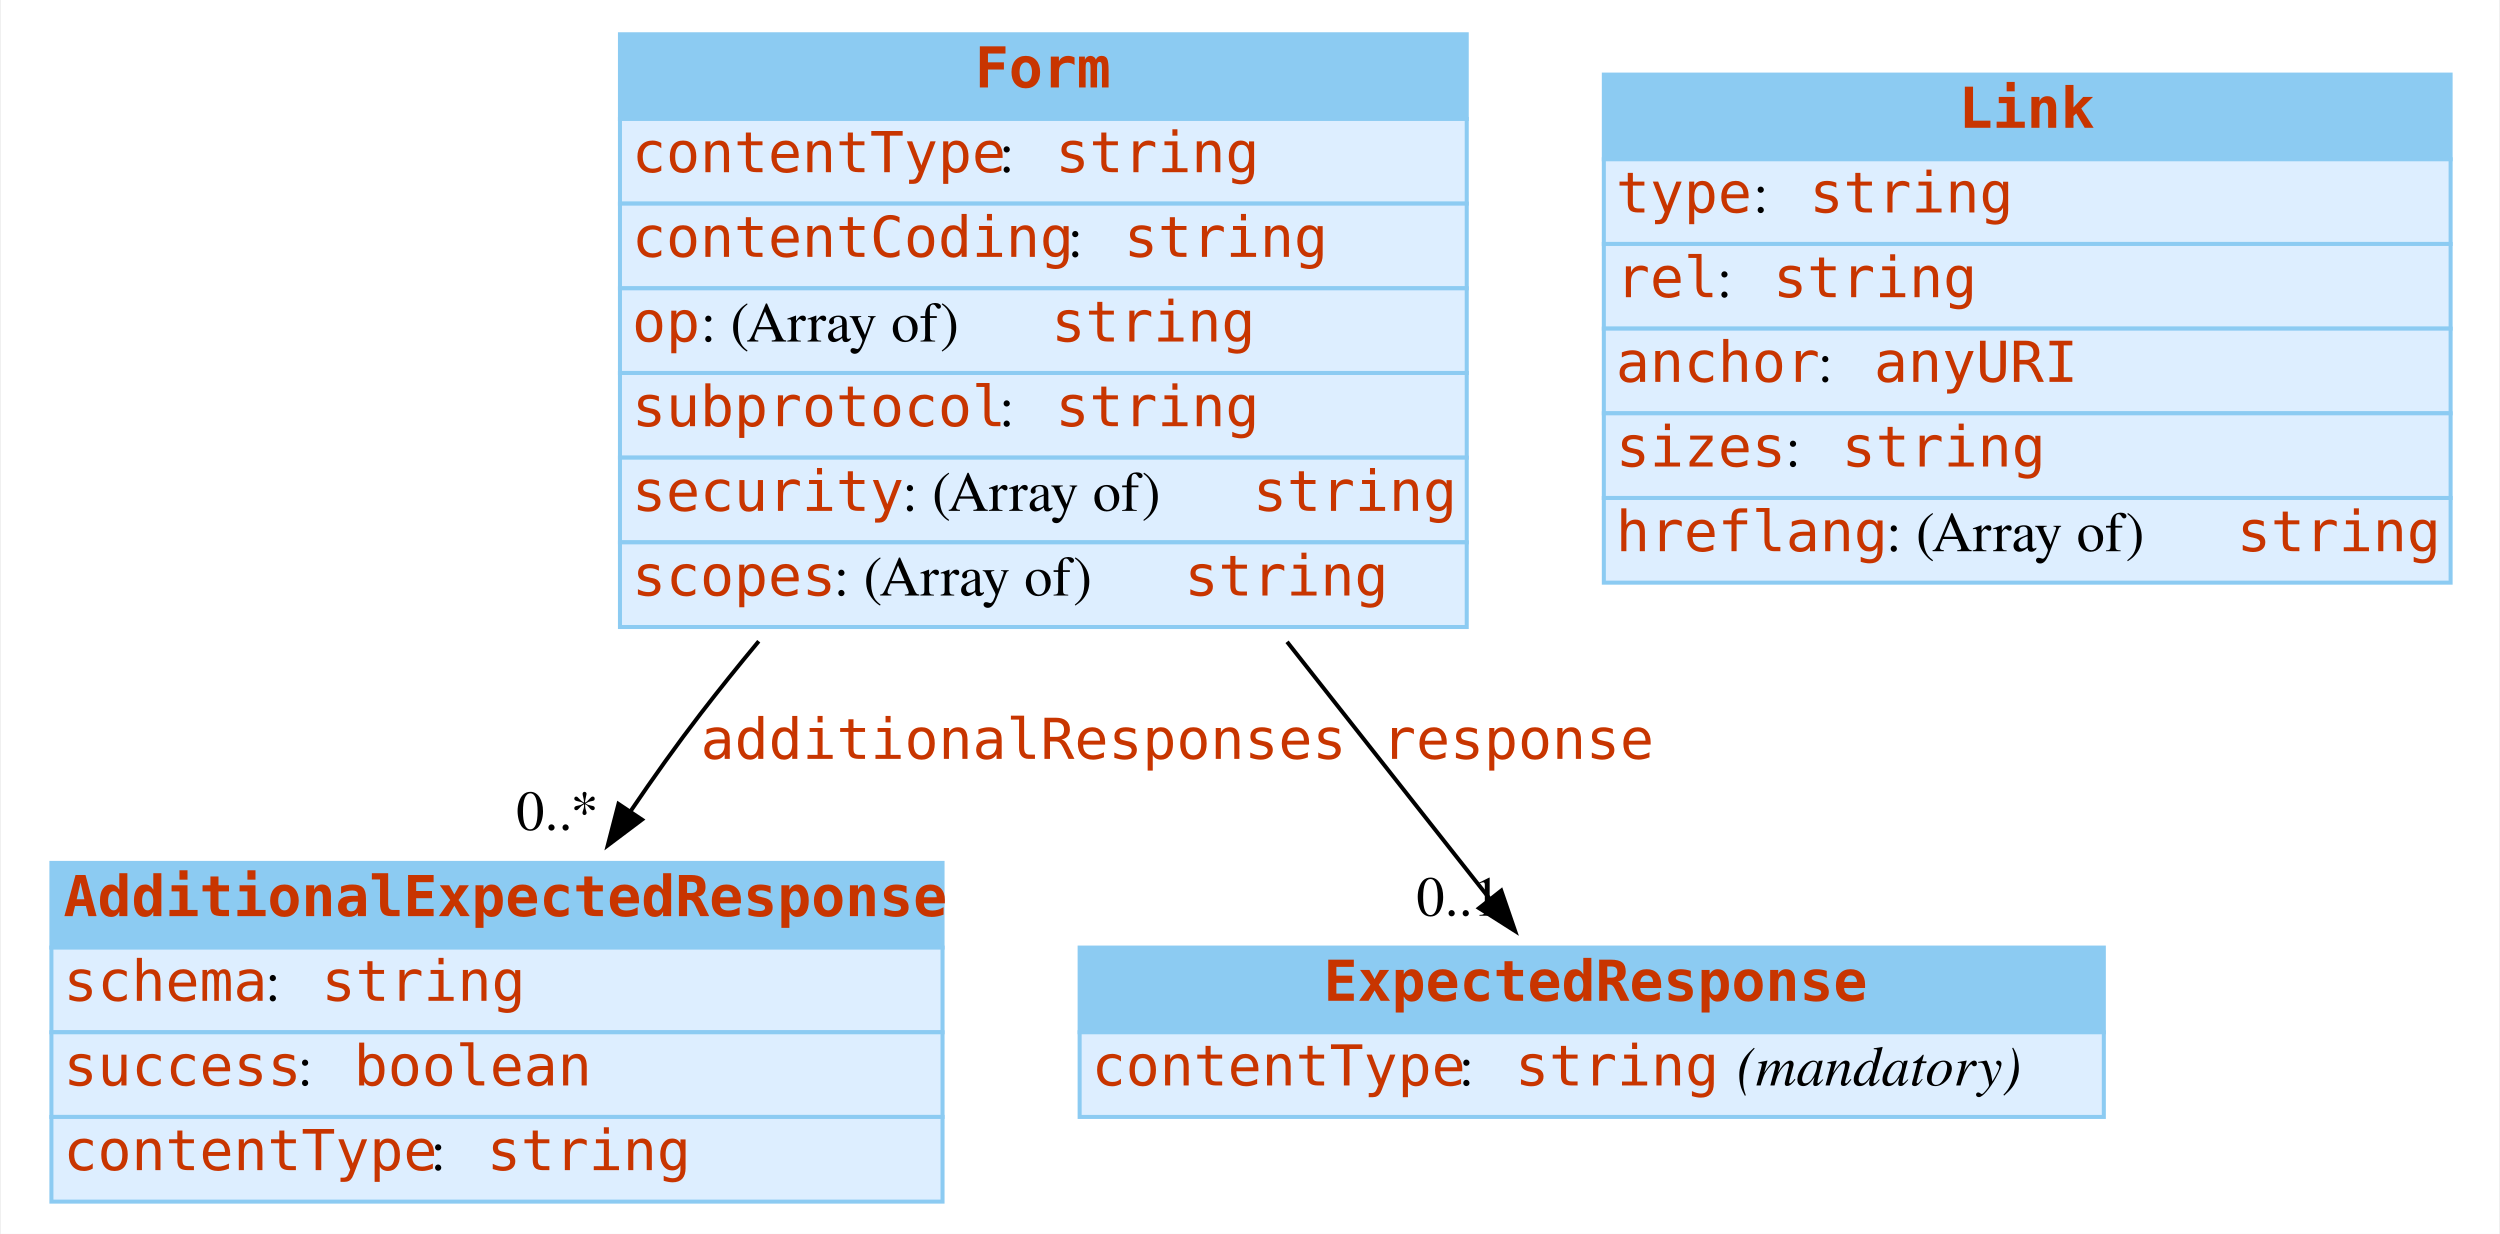
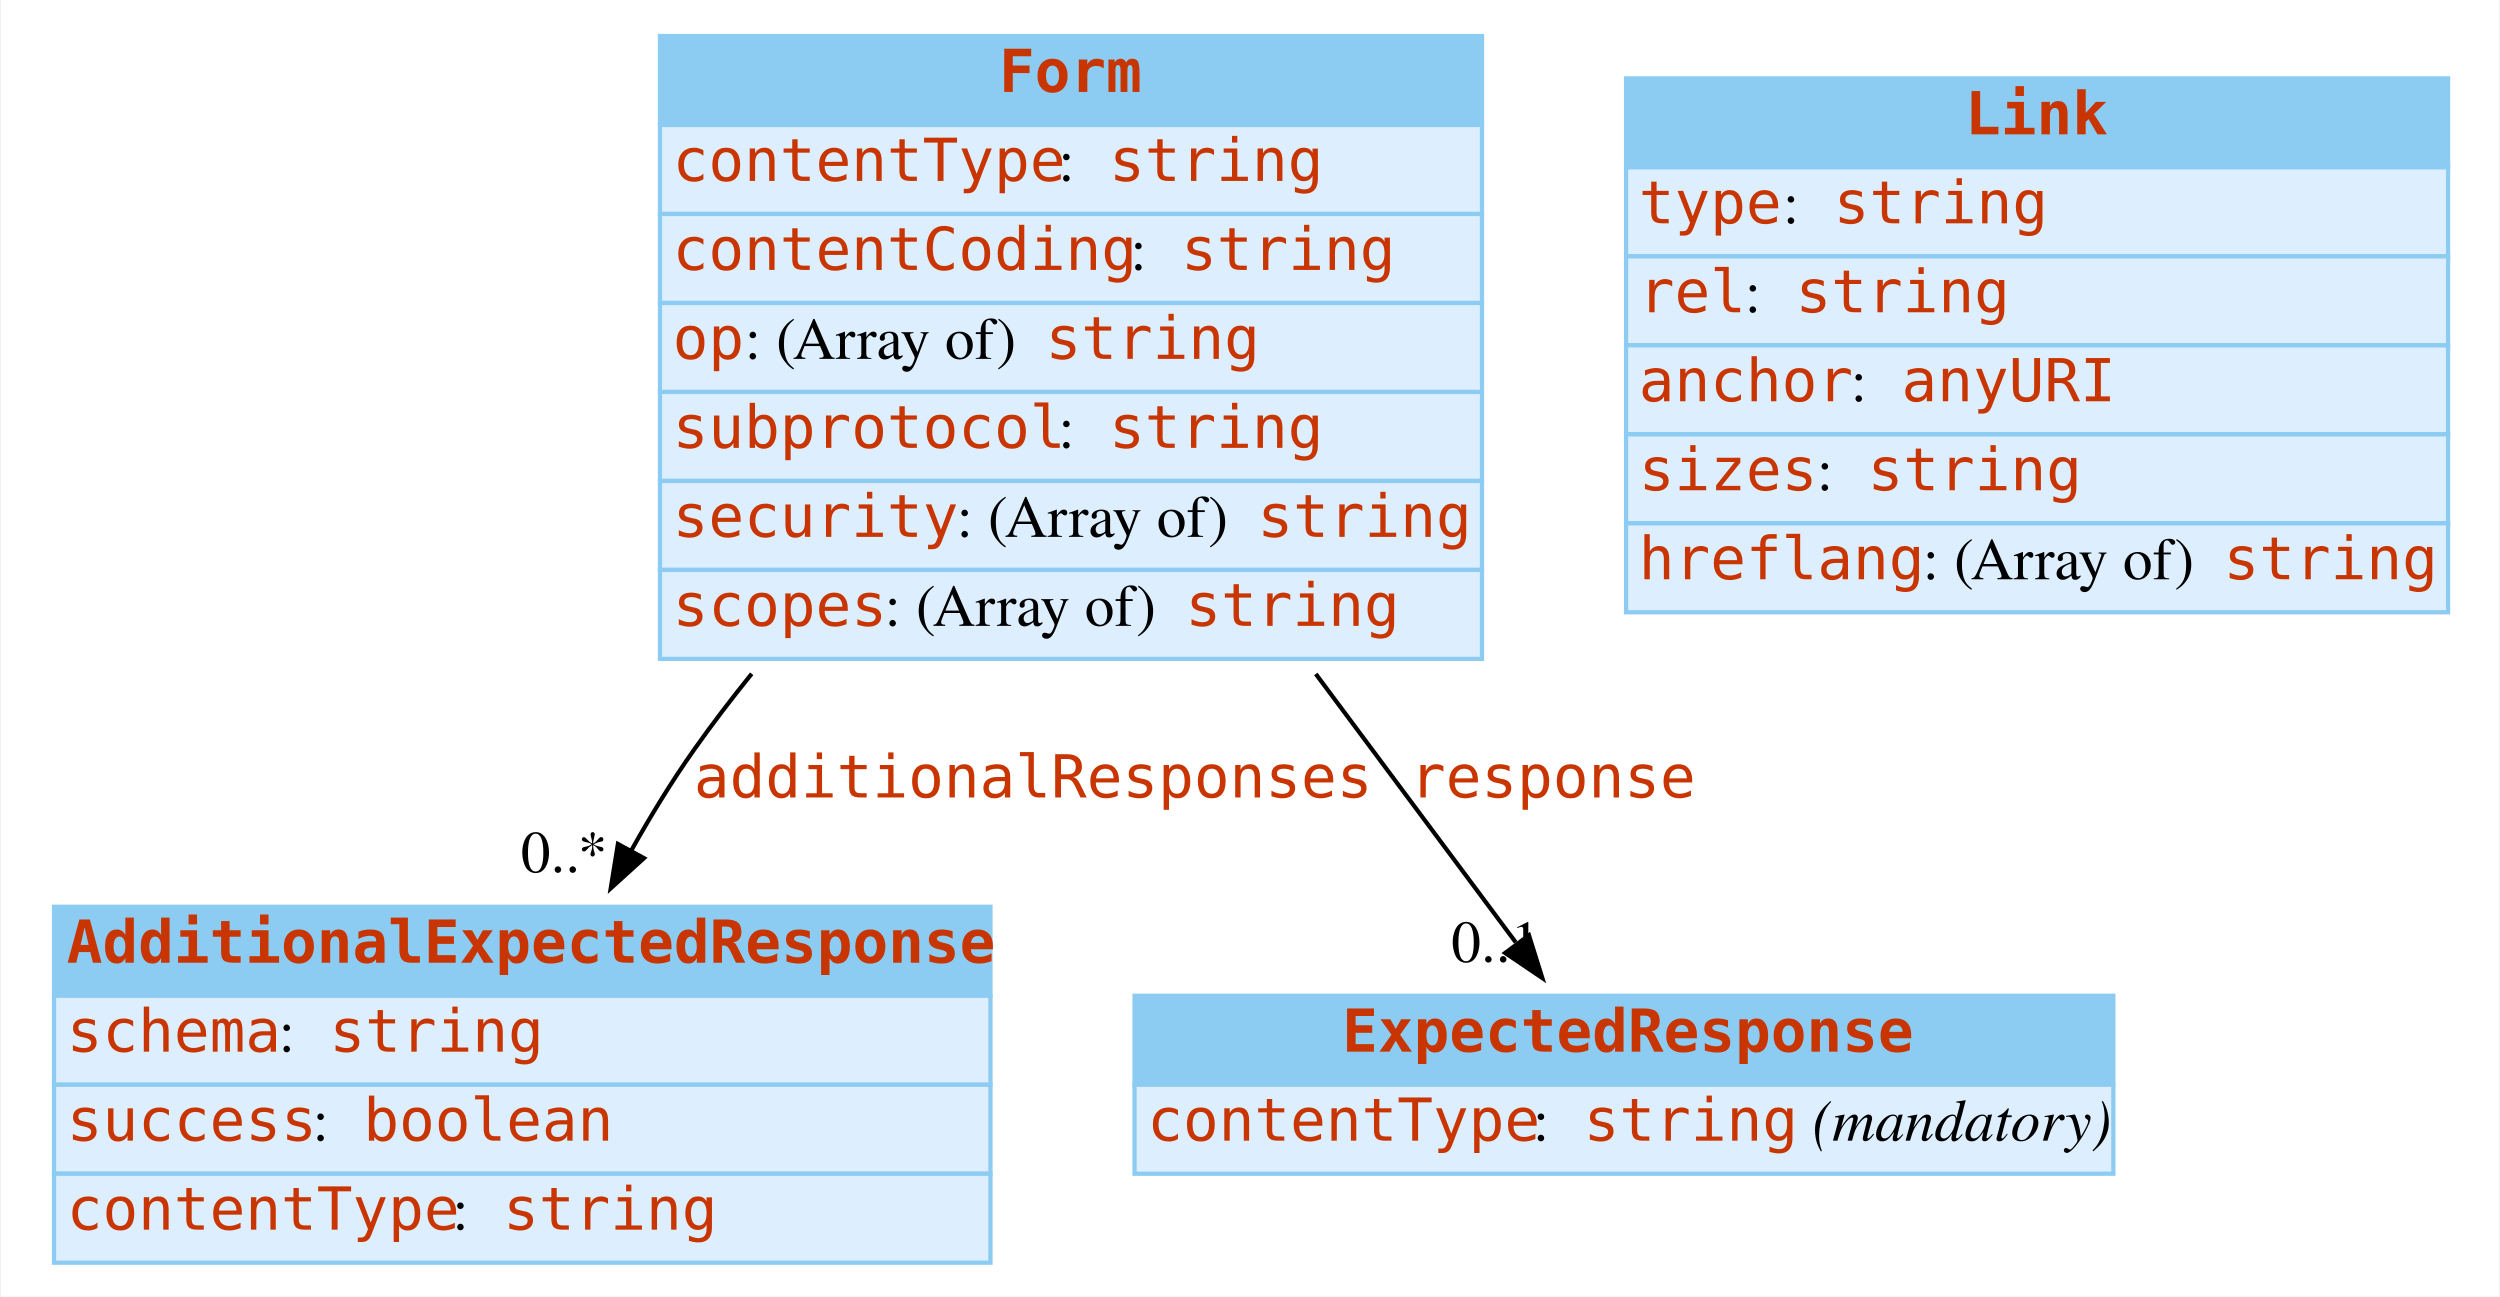
- <svg xmlns="http://www.w3.org/2000/svg" width="620pt" height="306pt" viewBox="0.00 0.00 619.50 306.00">
+ <svg xmlns="http://www.w3.org/2000/svg" width="590pt" height="306pt" viewBox="0.00 0.00 589.50 306.00">
  <g id="graph0" class="graph" transform="scale(1 1) rotate(0) translate(4 302)">
-     <polygon fill="white" stroke="transparent" points="-4,4 -4,-302 615.5,-302 615.5,4 -4,4" />
+     <polygon fill="#ffffff" stroke="transparent" points="-4,4 -4,-302 585.5,-302 585.5,4 -4,4" />
    <g id="node1" class="node">
      <polygon fill="#8ccbf2" stroke="transparent" points="8.5,-67 8.5,-88 229.5,-88 229.5,-67 8.5,-67" />
      <polygon fill="none" stroke="#8ccbf2" points="8.5,-67 8.5,-88 229.5,-88 229.5,-67 8.5,-67" />
      <text text-anchor="start" x="11.5" y="-74.8" font-family="mono" font-weight="bold" font-size="14.00" fill="#c83500">AdditionalExpectedResponse</text>
      <polygon fill="#ddeeff" stroke="transparent" points="8.5,-46 8.5,-67 229.5,-67 229.5,-46 8.5,-46" />
      <polygon fill="none" stroke="#8ccbf2" points="8.5,-46 8.5,-67 229.5,-67 229.5,-46 8.5,-46" />
      <text text-anchor="start" x="11.5" y="-53.8" font-family="mono" font-size="14.00" fill="#c83500">schema</text>
-       <text text-anchor="start" x="61.5" y="-53.8" font-family="Times,serif" font-size="14.00"> : </text>
-       <text text-anchor="start" x="75.5" y="-53.8" font-family="mono" font-size="14.00" fill="#c83500">string</text>
+       <text text-anchor="start" x="61.5" y="-53.8" font-family="Times,serif" font-size="14.00" fill="#000000"> : </text>
+       <text text-anchor="start" x="73.5" y="-53.8" font-family="mono" font-size="14.00" fill="#c83500">string</text>
      <polygon fill="#ddeeff" stroke="transparent" points="8.5,-25 8.5,-46 229.5,-46 229.5,-25 8.5,-25" />
      <polygon fill="none" stroke="#8ccbf2" points="8.5,-25 8.5,-46 229.5,-46 229.5,-25 8.5,-25" />
      <text text-anchor="start" x="11.5" y="-32.8" font-family="mono" font-size="14.00" fill="#c83500">success</text>
-       <text text-anchor="start" x="69.5" y="-32.8" font-family="Times,serif" font-size="14.00"> : </text>
-       <text text-anchor="start" x="83.5" y="-32.8" font-family="mono" font-size="14.00" fill="#c83500">boolean</text>
+       <text text-anchor="start" x="69.5" y="-32.8" font-family="Times,serif" font-size="14.00" fill="#000000"> : </text>
+       <text text-anchor="start" x="81.5" y="-32.8" font-family="mono" font-size="14.00" fill="#c83500">boolean</text>
      <polygon fill="#ddeeff" stroke="transparent" points="8.5,-4 8.5,-25 229.5,-25 229.5,-4 8.5,-4" />
      <polygon fill="none" stroke="#8ccbf2" points="8.5,-4 8.5,-25 229.5,-25 229.5,-4 8.5,-4" />
      <text text-anchor="start" x="11.5" y="-11.8" font-family="mono" font-size="14.00" fill="#c83500">contentType</text>
-       <text text-anchor="start" x="102.5" y="-11.8" font-family="Times,serif" font-size="14.00"> : </text>
-       <text text-anchor="start" x="116.5" y="-11.8" font-family="mono" font-size="14.00" fill="#c83500">string</text>
+       <text text-anchor="start" x="102.5" y="-11.8" font-family="Times,serif" font-size="14.00" fill="#000000"> : </text>
+       <text text-anchor="start" x="114.5" y="-11.8" font-family="mono" font-size="14.00" fill="#c83500">string</text>
    </g>
    <g id="node2" class="node">
-       <polygon fill="#8ccbf2" stroke="transparent" points="263.5,-46 263.5,-67 517.5,-67 517.5,-46 263.5,-46" />
-       <polygon fill="none" stroke="#8ccbf2" points="263.5,-46 263.5,-67 517.5,-67 517.5,-46 263.5,-46" />
-       <text text-anchor="start" x="324" y="-53.8" font-family="mono" font-weight="bold" font-size="14.00" fill="#c83500">ExpectedResponse</text>
-       <polygon fill="#ddeeff" stroke="transparent" points="263.5,-25 263.5,-46 517.5,-46 517.5,-25 263.5,-25" />
-       <polygon fill="none" stroke="#8ccbf2" points="263.5,-25 263.5,-46 517.5,-46 517.5,-25 263.5,-25" />
+       <polygon fill="#8ccbf2" stroke="transparent" points="263.5,-46 263.5,-67 494.5,-67 494.5,-46 263.5,-46" />
+       <polygon fill="none" stroke="#8ccbf2" points="263.5,-46 263.5,-67 494.5,-67 494.5,-46 263.5,-46" />
+       <text text-anchor="start" x="312.5" y="-53.8" font-family="mono" font-weight="bold" font-size="14.00" fill="#c83500">ExpectedResponse</text>
+       <polygon fill="#ddeeff" stroke="transparent" points="263.5,-25 263.5,-46 494.5,-46 494.5,-25 263.5,-25" />
+       <polygon fill="none" stroke="#8ccbf2" points="263.5,-25 263.5,-46 494.5,-46 494.5,-25 263.5,-25" />
      <text text-anchor="start" x="266.5" y="-32.8" font-family="mono" font-size="14.00" fill="#c83500">contentType</text>
-       <text text-anchor="start" x="357.5" y="-32.8" font-family="Times,serif" font-size="14.00"> : </text>
-       <text text-anchor="start" x="371.5" y="-32.8" font-family="mono" font-size="14.00" fill="#c83500">string</text>
-       <text text-anchor="start" x="421.5" y="-32.8" font-family="Times,serif" font-size="14.00"> </text>
-       <text text-anchor="start" x="426.5" y="-32.8" font-family="Times,serif" font-style="italic" font-size="14.00">(mandatory)</text>
+       <text text-anchor="start" x="357.5" y="-32.8" font-family="Times,serif" font-size="14.00" fill="#000000"> : </text>
+       <text text-anchor="start" x="369.5" y="-32.8" font-family="mono" font-size="14.00" fill="#c83500">string</text>
+       <text text-anchor="start" x="419.5" y="-32.8" font-family="Times,serif" font-size="14.00" fill="#000000"> </text>
+       <text text-anchor="start" x="423.5" y="-32.8" font-family="Times,serif" font-style="italic" font-size="14.00" fill="#000000">(mandatory)</text>
    </g>
    <g id="node3" class="node">
-       <polygon fill="#8ccbf2" stroke="transparent" points="149.5,-272.5 149.5,-293.5 359.5,-293.5 359.5,-272.5 149.5,-272.5" />
-       <polygon fill="none" stroke="#8ccbf2" points="149.5,-272.5 149.5,-293.5 359.5,-293.5 359.5,-272.5 149.5,-272.5" />
-       <text text-anchor="start" x="237.5" y="-280.3" font-family="mono" font-weight="bold" font-size="14.00" fill="#c83500">Form</text>
-       <polygon fill="#ddeeff" stroke="transparent" points="149.5,-251.5 149.5,-272.5 359.5,-272.5 359.5,-251.5 149.5,-251.5" />
-       <polygon fill="none" stroke="#8ccbf2" points="149.5,-251.5 149.5,-272.5 359.5,-272.5 359.5,-251.5 149.5,-251.5" />
-       <text text-anchor="start" x="152.5" y="-259.3" font-family="mono" font-size="14.00" fill="#c83500">contentType</text>
-       <text text-anchor="start" x="243.5" y="-259.3" font-family="Times,serif" font-size="14.00"> : </text>
+       <polygon fill="#8ccbf2" stroke="transparent" points="151.5,-272.5 151.5,-293.5 345.5,-293.5 345.5,-272.5 151.5,-272.5" />
+       <polygon fill="none" stroke="#8ccbf2" points="151.5,-272.5 151.5,-293.5 345.5,-293.5 345.5,-272.5 151.5,-272.5" />
+       <text text-anchor="start" x="231.5" y="-280.3" font-family="mono" font-weight="bold" font-size="14.00" fill="#c83500">Form</text>
+       <polygon fill="#ddeeff" stroke="transparent" points="151.5,-251.5 151.5,-272.5 345.5,-272.5 345.5,-251.5 151.5,-251.5" />
+       <polygon fill="none" stroke="#8ccbf2" points="151.5,-251.5 151.5,-272.5 345.5,-272.5 345.5,-251.5 151.5,-251.5" />
+       <text text-anchor="start" x="154.5" y="-259.3" font-family="mono" font-size="14.00" fill="#c83500">contentType</text>
+       <text text-anchor="start" x="245.5" y="-259.3" font-family="Times,serif" font-size="14.00" fill="#000000"> : </text>
      <text text-anchor="start" x="257.5" y="-259.3" font-family="mono" font-size="14.00" fill="#c83500">string</text>
-       <polygon fill="#ddeeff" stroke="transparent" points="149.5,-230.5 149.5,-251.5 359.5,-251.5 359.5,-230.5 149.5,-230.5" />
-       <polygon fill="none" stroke="#8ccbf2" points="149.5,-230.5 149.5,-251.5 359.5,-251.5 359.5,-230.5 149.5,-230.5" />
-       <text text-anchor="start" x="152.5" y="-238.3" font-family="mono" font-size="14.00" fill="#c83500">contentCoding</text>
-       <text text-anchor="start" x="260.5" y="-238.3" font-family="Times,serif" font-size="14.00"> : </text>
+       <polygon fill="#ddeeff" stroke="transparent" points="151.5,-230.5 151.5,-251.5 345.5,-251.5 345.5,-230.5 151.5,-230.5" />
+       <polygon fill="none" stroke="#8ccbf2" points="151.5,-230.5 151.5,-251.5 345.5,-251.5 345.5,-230.5 151.5,-230.5" />
+       <text text-anchor="start" x="154.5" y="-238.3" font-family="mono" font-size="14.00" fill="#c83500">contentCoding</text>
+       <text text-anchor="start" x="262.5" y="-238.3" font-family="Times,serif" font-size="14.00" fill="#000000"> : </text>
      <text text-anchor="start" x="274.5" y="-238.3" font-family="mono" font-size="14.00" fill="#c83500">string</text>
-       <polygon fill="#ddeeff" stroke="transparent" points="149.5,-209.5 149.5,-230.5 359.5,-230.5 359.5,-209.5 149.5,-209.5" />
-       <polygon fill="none" stroke="#8ccbf2" points="149.5,-209.5 149.5,-230.5 359.5,-230.5 359.5,-209.5 149.5,-209.5" />
-       <text text-anchor="start" x="152.5" y="-217.3" font-family="mono" font-size="14.00" fill="#c83500">op</text>
-       <text text-anchor="start" x="169.5" y="-217.3" font-family="Times,serif" font-size="14.00"> : (Array of) </text>
-       <text text-anchor="start" x="256.5" y="-217.3" font-family="mono" font-size="14.00" fill="#c83500">string</text>
-       <polygon fill="#ddeeff" stroke="transparent" points="149.5,-188.5 149.5,-209.5 359.5,-209.5 359.5,-188.5 149.5,-188.5" />
-       <polygon fill="none" stroke="#8ccbf2" points="149.5,-188.5 149.5,-209.5 359.5,-209.5 359.5,-188.5 149.5,-188.5" />
-       <text text-anchor="start" x="152.5" y="-196.3" font-family="mono" font-size="14.00" fill="#c83500">subprotocol</text>
-       <text text-anchor="start" x="243.5" y="-196.3" font-family="Times,serif" font-size="14.00"> : </text>
+       <polygon fill="#ddeeff" stroke="transparent" points="151.5,-209.5 151.5,-230.5 345.5,-230.5 345.5,-209.5 151.5,-209.5" />
+       <polygon fill="none" stroke="#8ccbf2" points="151.5,-209.5 151.5,-230.5 345.5,-230.5 345.5,-209.5 151.5,-209.5" />
+       <text text-anchor="start" x="154.5" y="-217.3" font-family="mono" font-size="14.00" fill="#c83500">op</text>
+       <text text-anchor="start" x="171.5" y="-217.3" font-family="Times,serif" font-size="14.00" fill="#000000"> : (Array of) </text>
+       <text text-anchor="start" x="242.5" y="-217.3" font-family="mono" font-size="14.00" fill="#c83500">string</text>
+       <polygon fill="#ddeeff" stroke="transparent" points="151.5,-188.5 151.5,-209.5 345.5,-209.5 345.5,-188.5 151.5,-188.5" />
+       <polygon fill="none" stroke="#8ccbf2" points="151.5,-188.5 151.5,-209.5 345.5,-209.5 345.5,-188.5 151.5,-188.5" />
+       <text text-anchor="start" x="154.5" y="-196.3" font-family="mono" font-size="14.00" fill="#c83500">subprotocol</text>
+       <text text-anchor="start" x="245.5" y="-196.3" font-family="Times,serif" font-size="14.00" fill="#000000"> : </text>
      <text text-anchor="start" x="257.5" y="-196.3" font-family="mono" font-size="14.00" fill="#c83500">string</text>
-       <polygon fill="#ddeeff" stroke="transparent" points="149.5,-167.5 149.5,-188.5 359.5,-188.5 359.5,-167.5 149.5,-167.5" />
-       <polygon fill="none" stroke="#8ccbf2" points="149.5,-167.5 149.5,-188.5 359.5,-188.5 359.5,-167.5 149.5,-167.5" />
-       <text text-anchor="start" x="152.5" y="-175.3" font-family="mono" font-size="14.00" fill="#c83500">security</text>
-       <text text-anchor="start" x="219.5" y="-175.3" font-family="Times,serif" font-size="14.00"> : (Array of) </text>
-       <text text-anchor="start" x="306.5" y="-175.3" font-family="mono" font-size="14.00" fill="#c83500">string</text>
-       <polygon fill="#ddeeff" stroke="transparent" points="149.5,-146.5 149.5,-167.5 359.5,-167.5 359.5,-146.5 149.5,-146.5" />
-       <polygon fill="none" stroke="#8ccbf2" points="149.5,-146.5 149.5,-167.5 359.5,-167.5 359.5,-146.5 149.5,-146.5" />
-       <text text-anchor="start" x="152.5" y="-154.3" font-family="mono" font-size="14.00" fill="#c83500">scopes</text>
-       <text text-anchor="start" x="202.5" y="-154.3" font-family="Times,serif" font-size="14.00"> : (Array of) </text>
-       <text text-anchor="start" x="289.5" y="-154.3" font-family="mono" font-size="14.00" fill="#c83500">string</text>
+       <polygon fill="#ddeeff" stroke="transparent" points="151.5,-167.5 151.5,-188.5 345.5,-188.5 345.5,-167.5 151.5,-167.5" />
+       <polygon fill="none" stroke="#8ccbf2" points="151.5,-167.5 151.5,-188.5 345.5,-188.5 345.5,-167.5 151.5,-167.5" />
+       <text text-anchor="start" x="154.5" y="-175.3" font-family="mono" font-size="14.00" fill="#c83500">security</text>
+       <text text-anchor="start" x="221.5" y="-175.3" font-family="Times,serif" font-size="14.00" fill="#000000"> : (Array of) </text>
+       <text text-anchor="start" x="292.5" y="-175.3" font-family="mono" font-size="14.00" fill="#c83500">string</text>
+       <polygon fill="#ddeeff" stroke="transparent" points="151.5,-146.5 151.5,-167.5 345.5,-167.5 345.5,-146.5 151.5,-146.5" />
+       <polygon fill="none" stroke="#8ccbf2" points="151.5,-146.5 151.5,-167.5 345.5,-167.5 345.5,-146.5 151.5,-146.5" />
+       <text text-anchor="start" x="154.5" y="-154.3" font-family="mono" font-size="14.00" fill="#c83500">scopes</text>
+       <text text-anchor="start" x="204.5" y="-154.3" font-family="Times,serif" font-size="14.00" fill="#000000"> : (Array of) </text>
+       <text text-anchor="start" x="275.5" y="-154.3" font-family="mono" font-size="14.00" fill="#c83500">string</text>
    </g>
    <g id="edge2" class="edge">
-       <path fill="none" stroke="black" d="M183.92,-142.97C178.93,-136.98 174.08,-130.95 169.5,-125 163.64,-117.39 157.76,-109.11 152.17,-100.88" />
-       <polygon fill="black" stroke="black" points="154.95,-98.73 146.48,-92.36 149.13,-102.62 154.95,-98.73" />
-       <text text-anchor="start" x="169.5" y="-113.8" font-family="mono" font-size="14.00" fill="#c83500">additionalResponses</text>
-       <text text-anchor="middle" x="133.98" y="-96.16" font-family="Times,serif" font-size="14.00">0..*</text>
+       <path fill="none" stroke="#000000" d="M173.149,-142.989C168.349,-137.048 163.746,-131.018 159.5,-125 154.266,-117.582 149.275,-109.409 144.692,-101.216" />
+       <polygon fill="#000000" stroke="#000000" points="147.73,-99.476 139.885,-92.355 141.576,-102.814 147.73,-99.476" />
+       <text text-anchor="start" x="159.5" y="-113.8" font-family="mono" font-size="14.00" fill="#c83500">additionalResponses</text>
+       <text text-anchor="middle" x="128.885" y="-96.155" font-family="Times,serif" font-size="14.00" fill="#000000">0..*</text>
    </g>
    <g id="edge1" class="edge">
-       <path fill="none" stroke="black" d="M314.94,-142.83C332.66,-120.36 351.07,-97.01 365.28,-78.98" />
-       <polygon fill="black" stroke="black" points="368.06,-81.12 371.5,-71.1 362.56,-76.78 368.06,-81.12" />
-       <text text-anchor="start" x="338.5" y="-113.8" font-family="mono" font-size="14.00" fill="#c83500">response</text>
-       <text text-anchor="middle" x="357.5" y="-74.9" font-family="Times,serif" font-size="14.00">0..1</text>
+       <path fill="none" stroke="#000000" d="M306.277,-142.946C322.827,-120.73 340.01,-97.665 353.462,-79.609" />
+       <polygon fill="#000000" stroke="#000000" points="356.579,-81.283 359.747,-71.173 350.966,-77.101 356.579,-81.283" />
+       <text text-anchor="start" x="328.5" y="-113.8" font-family="mono" font-size="14.00" fill="#c83500">response</text>
+       <text text-anchor="middle" x="348.747" y="-74.973" font-family="Times,serif" font-size="14.00" fill="#000000">0..1</text>
    </g>
    <g id="node4" class="node">
-       <polygon fill="#8ccbf2" stroke="transparent" points="393.5,-262.5 393.5,-283.5 603.5,-283.5 603.5,-262.5 393.5,-262.5" />
-       <polygon fill="none" stroke="#8ccbf2" points="393.5,-262.5 393.5,-283.5 603.5,-283.5 603.5,-262.5 393.5,-262.5" />
-       <text text-anchor="start" x="481.5" y="-270.3" font-family="mono" font-weight="bold" font-size="14.00" fill="#c83500">Link</text>
-       <polygon fill="#ddeeff" stroke="transparent" points="393.5,-241.5 393.5,-262.5 603.5,-262.5 603.5,-241.5 393.5,-241.5" />
-       <polygon fill="none" stroke="#8ccbf2" points="393.5,-241.5 393.5,-262.5 603.5,-262.5 603.5,-241.5 393.5,-241.5" />
-       <text text-anchor="start" x="396.5" y="-249.3" font-family="mono" font-size="14.00" fill="#c83500">type</text>
-       <text text-anchor="start" x="430.5" y="-249.3" font-family="Times,serif" font-size="14.00"> : </text>
-       <text text-anchor="start" x="444.5" y="-249.3" font-family="mono" font-size="14.00" fill="#c83500">string</text>
-       <polygon fill="#ddeeff" stroke="transparent" points="393.5,-220.5 393.5,-241.5 603.5,-241.5 603.5,-220.5 393.5,-220.5" />
-       <polygon fill="none" stroke="#8ccbf2" points="393.5,-220.5 393.5,-241.5 603.5,-241.5 603.5,-220.5 393.5,-220.5" />
-       <text text-anchor="start" x="396.5" y="-228.3" font-family="mono" font-size="14.00" fill="#c83500">rel</text>
-       <text text-anchor="start" x="421.5" y="-228.3" font-family="Times,serif" font-size="14.00"> : </text>
-       <text text-anchor="start" x="435.5" y="-228.3" font-family="mono" font-size="14.00" fill="#c83500">string</text>
-       <polygon fill="#ddeeff" stroke="transparent" points="393.5,-199.5 393.5,-220.5 603.5,-220.5 603.5,-199.5 393.5,-199.5" />
-       <polygon fill="none" stroke="#8ccbf2" points="393.5,-199.5 393.5,-220.5 603.5,-220.5 603.5,-199.5 393.5,-199.5" />
-       <text text-anchor="start" x="396.5" y="-207.3" font-family="mono" font-size="14.00" fill="#c83500">anchor</text>
-       <text text-anchor="start" x="446.5" y="-207.3" font-family="Times,serif" font-size="14.00"> : </text>
-       <text text-anchor="start" x="460.5" y="-207.3" font-family="mono" font-size="14.00" fill="#c83500">anyURI</text>
-       <polygon fill="#ddeeff" stroke="transparent" points="393.5,-178.5 393.5,-199.5 603.5,-199.5 603.5,-178.5 393.5,-178.5" />
-       <polygon fill="none" stroke="#8ccbf2" points="393.5,-178.5 393.5,-199.5 603.5,-199.5 603.5,-178.5 393.5,-178.5" />
-       <text text-anchor="start" x="396.5" y="-186.3" font-family="mono" font-size="14.00" fill="#c83500">sizes</text>
-       <text text-anchor="start" x="438.5" y="-186.3" font-family="Times,serif" font-size="14.00"> : </text>
-       <text text-anchor="start" x="452.5" y="-186.3" font-family="mono" font-size="14.00" fill="#c83500">string</text>
-       <polygon fill="#ddeeff" stroke="transparent" points="393.5,-157.5 393.5,-178.5 603.5,-178.5 603.5,-157.5 393.5,-157.5" />
-       <polygon fill="none" stroke="#8ccbf2" points="393.5,-157.5 393.5,-178.5 603.5,-178.5 603.5,-157.5 393.5,-157.5" />
-       <text text-anchor="start" x="396.5" y="-165.3" font-family="mono" font-size="14.00" fill="#c83500">hreflang</text>
-       <text text-anchor="start" x="463.5" y="-165.3" font-family="Times,serif" font-size="14.00"> : (Array of) </text>
-       <text text-anchor="start" x="550.5" y="-165.3" font-family="mono" font-size="14.00" fill="#c83500">string</text>
+       <polygon fill="#8ccbf2" stroke="transparent" points="379.5,-262.5 379.5,-283.5 573.5,-283.5 573.5,-262.5 379.5,-262.5" />
+       <polygon fill="none" stroke="#8ccbf2" points="379.5,-262.5 379.5,-283.5 573.5,-283.5 573.5,-262.5 379.5,-262.5" />
+       <text text-anchor="start" x="459.5" y="-270.3" font-family="mono" font-weight="bold" font-size="14.00" fill="#c83500">Link</text>
+       <polygon fill="#ddeeff" stroke="transparent" points="379.5,-241.5 379.5,-262.5 573.5,-262.5 573.5,-241.5 379.5,-241.5" />
+       <polygon fill="none" stroke="#8ccbf2" points="379.5,-241.5 379.5,-262.5 573.5,-262.5 573.5,-241.5 379.5,-241.5" />
+       <text text-anchor="start" x="382.5" y="-249.3" font-family="mono" font-size="14.00" fill="#c83500">type</text>
+       <text text-anchor="start" x="416.5" y="-249.3" font-family="Times,serif" font-size="14.00" fill="#000000"> : </text>
+       <text text-anchor="start" x="428.5" y="-249.3" font-family="mono" font-size="14.00" fill="#c83500">string</text>
+       <polygon fill="#ddeeff" stroke="transparent" points="379.5,-220.5 379.5,-241.5 573.5,-241.5 573.5,-220.5 379.5,-220.5" />
+       <polygon fill="none" stroke="#8ccbf2" points="379.5,-220.5 379.5,-241.5 573.5,-241.5 573.5,-220.5 379.5,-220.5" />
+       <text text-anchor="start" x="382.5" y="-228.3" font-family="mono" font-size="14.00" fill="#c83500">rel</text>
+       <text text-anchor="start" x="407.5" y="-228.3" font-family="Times,serif" font-size="14.00" fill="#000000"> : </text>
+       <text text-anchor="start" x="419.5" y="-228.3" font-family="mono" font-size="14.00" fill="#c83500">string</text>
+       <polygon fill="#ddeeff" stroke="transparent" points="379.5,-199.5 379.5,-220.5 573.5,-220.5 573.5,-199.5 379.5,-199.5" />
+       <polygon fill="none" stroke="#8ccbf2" points="379.5,-199.5 379.5,-220.5 573.5,-220.5 573.5,-199.5 379.5,-199.5" />
+       <text text-anchor="start" x="382.5" y="-207.3" font-family="mono" font-size="14.00" fill="#c83500">anchor</text>
+       <text text-anchor="start" x="432.5" y="-207.3" font-family="Times,serif" font-size="14.00" fill="#000000"> : </text>
+       <text text-anchor="start" x="444.5" y="-207.3" font-family="mono" font-size="14.00" fill="#c83500">anyURI</text>
+       <polygon fill="#ddeeff" stroke="transparent" points="379.5,-178.5 379.5,-199.5 573.5,-199.5 573.5,-178.5 379.5,-178.5" />
+       <polygon fill="none" stroke="#8ccbf2" points="379.5,-178.5 379.5,-199.5 573.5,-199.5 573.5,-178.5 379.5,-178.5" />
+       <text text-anchor="start" x="382.5" y="-186.3" font-family="mono" font-size="14.00" fill="#c83500">sizes</text>
+       <text text-anchor="start" x="424.5" y="-186.3" font-family="Times,serif" font-size="14.00" fill="#000000"> : </text>
+       <text text-anchor="start" x="436.5" y="-186.3" font-family="mono" font-size="14.00" fill="#c83500">string</text>
+       <polygon fill="#ddeeff" stroke="transparent" points="379.5,-157.5 379.5,-178.5 573.5,-178.5 573.5,-157.5 379.5,-157.5" />
+       <polygon fill="none" stroke="#8ccbf2" points="379.5,-157.5 379.5,-178.5 573.5,-178.5 573.5,-157.5 379.5,-157.5" />
+       <text text-anchor="start" x="382.5" y="-165.3" font-family="mono" font-size="14.00" fill="#c83500">hreflang</text>
+       <text text-anchor="start" x="449.5" y="-165.3" font-family="Times,serif" font-size="14.00" fill="#000000"> : (Array of) </text>
+       <text text-anchor="start" x="520.5" y="-165.3" font-family="mono" font-size="14.00" fill="#c83500">string</text>
    </g>
  </g>
</svg>
